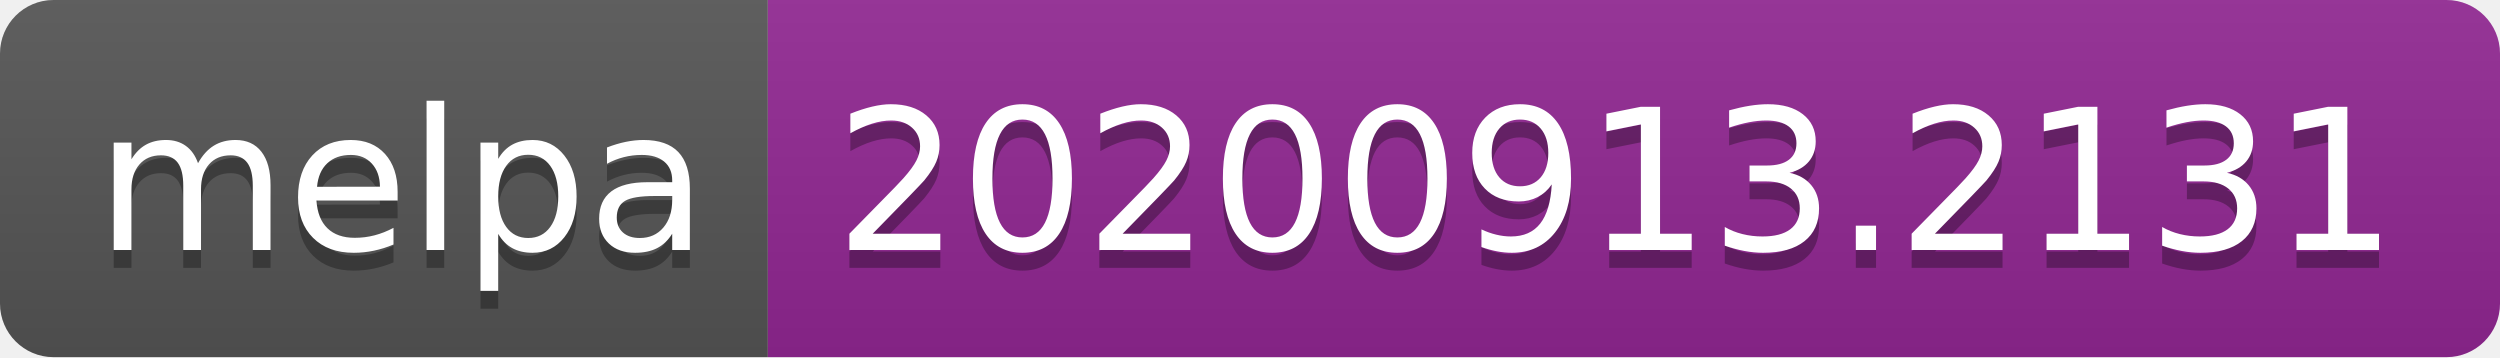
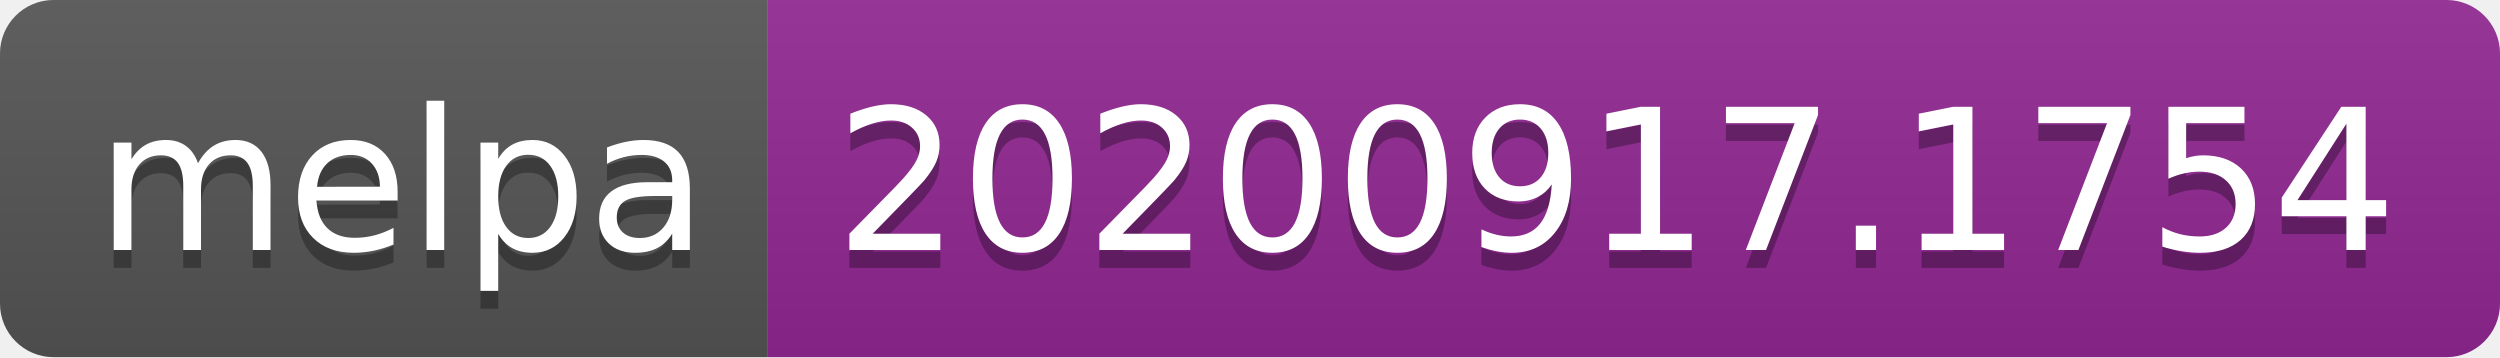
- <svg xmlns="http://www.w3.org/2000/svg" width="140" height="20" role="img" aria-label="melpa: 20200913.2131">
+ <svg xmlns="http://www.w3.org/2000/svg" width="140" height="20" role="img" aria-label="melpa: 20200917.1754">
  <linearGradient id="s" x2="0" y2="100%">
    <stop offset="0" stop-color="#bbb" stop-opacity=".1" />
    <stop offset="1" stop-opacity=".1" />
  </linearGradient>
  <clipPath id="r">
    <rect width="140" height="20" rx="3" fill="#fff" />
  </clipPath>
  <g clip-path="url(#r)">
    <rect width="43" height="20" fill="#555" />
    <rect x="43" width="97" height="20" fill="#922793" />
    <rect width="140" height="20" fill="url(#s)" />
  </g>
  <g fill="#fff" text-anchor="middle" font-family="Verdana,Geneva,DejaVu Sans,sans-serif" text-rendering="geometricPrecision" font-size="110">
    <text aria-hidden="true" x="225" y="150" fill="#010101" fill-opacity=".3" transform="scale(.1)" textLength="330">melpa</text>
    <text x="225" y="140" transform="scale(.1)" fill="#fff" textLength="330">melpa</text>
-     <text aria-hidden="true" x="905" y="150" fill="#010101" fill-opacity=".3" transform="scale(.1)" textLength="870">20200913.2131</text>
-     <text x="905" y="140" transform="scale(.1)" fill="#fff" textLength="870">20200913.2131</text>
+     <text aria-hidden="true" x="905" y="150" fill="#010101" fill-opacity=".3" transform="scale(.1)" textLength="870">20200917.1754</text>
+     <text x="905" y="140" transform="scale(.1)" fill="#fff" textLength="870">20200917.1754</text>
  </g>
</svg>
